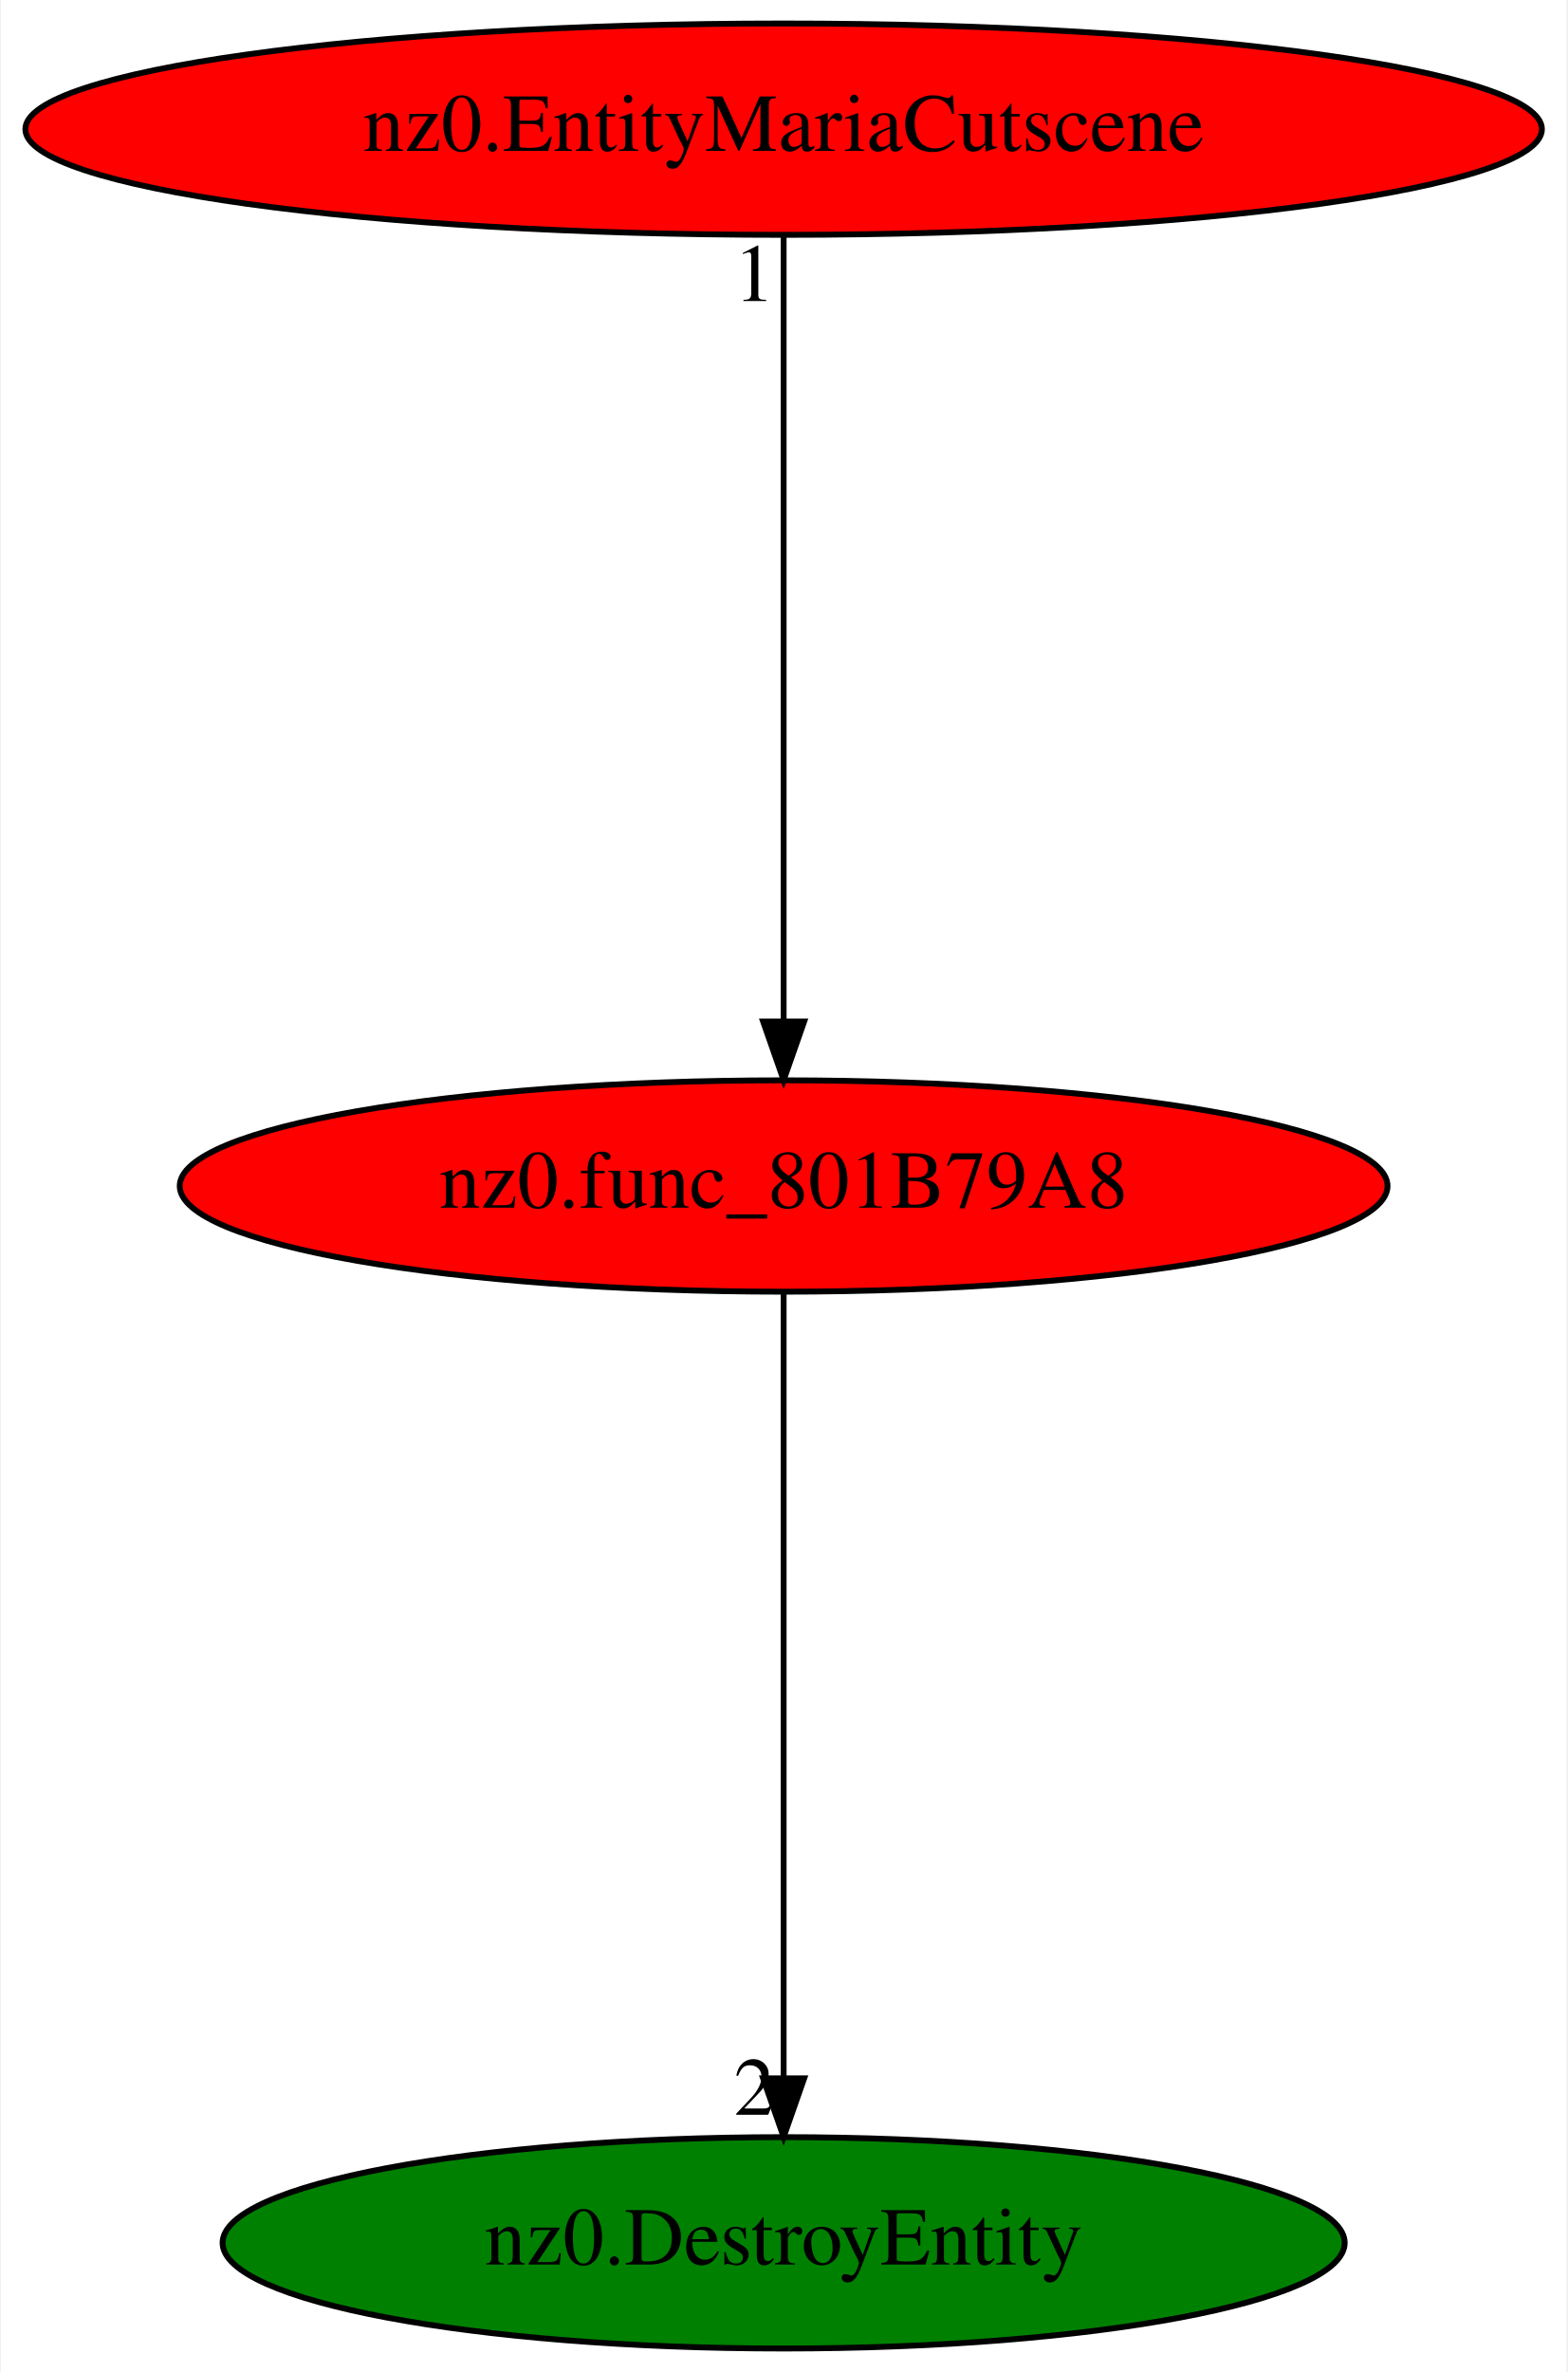
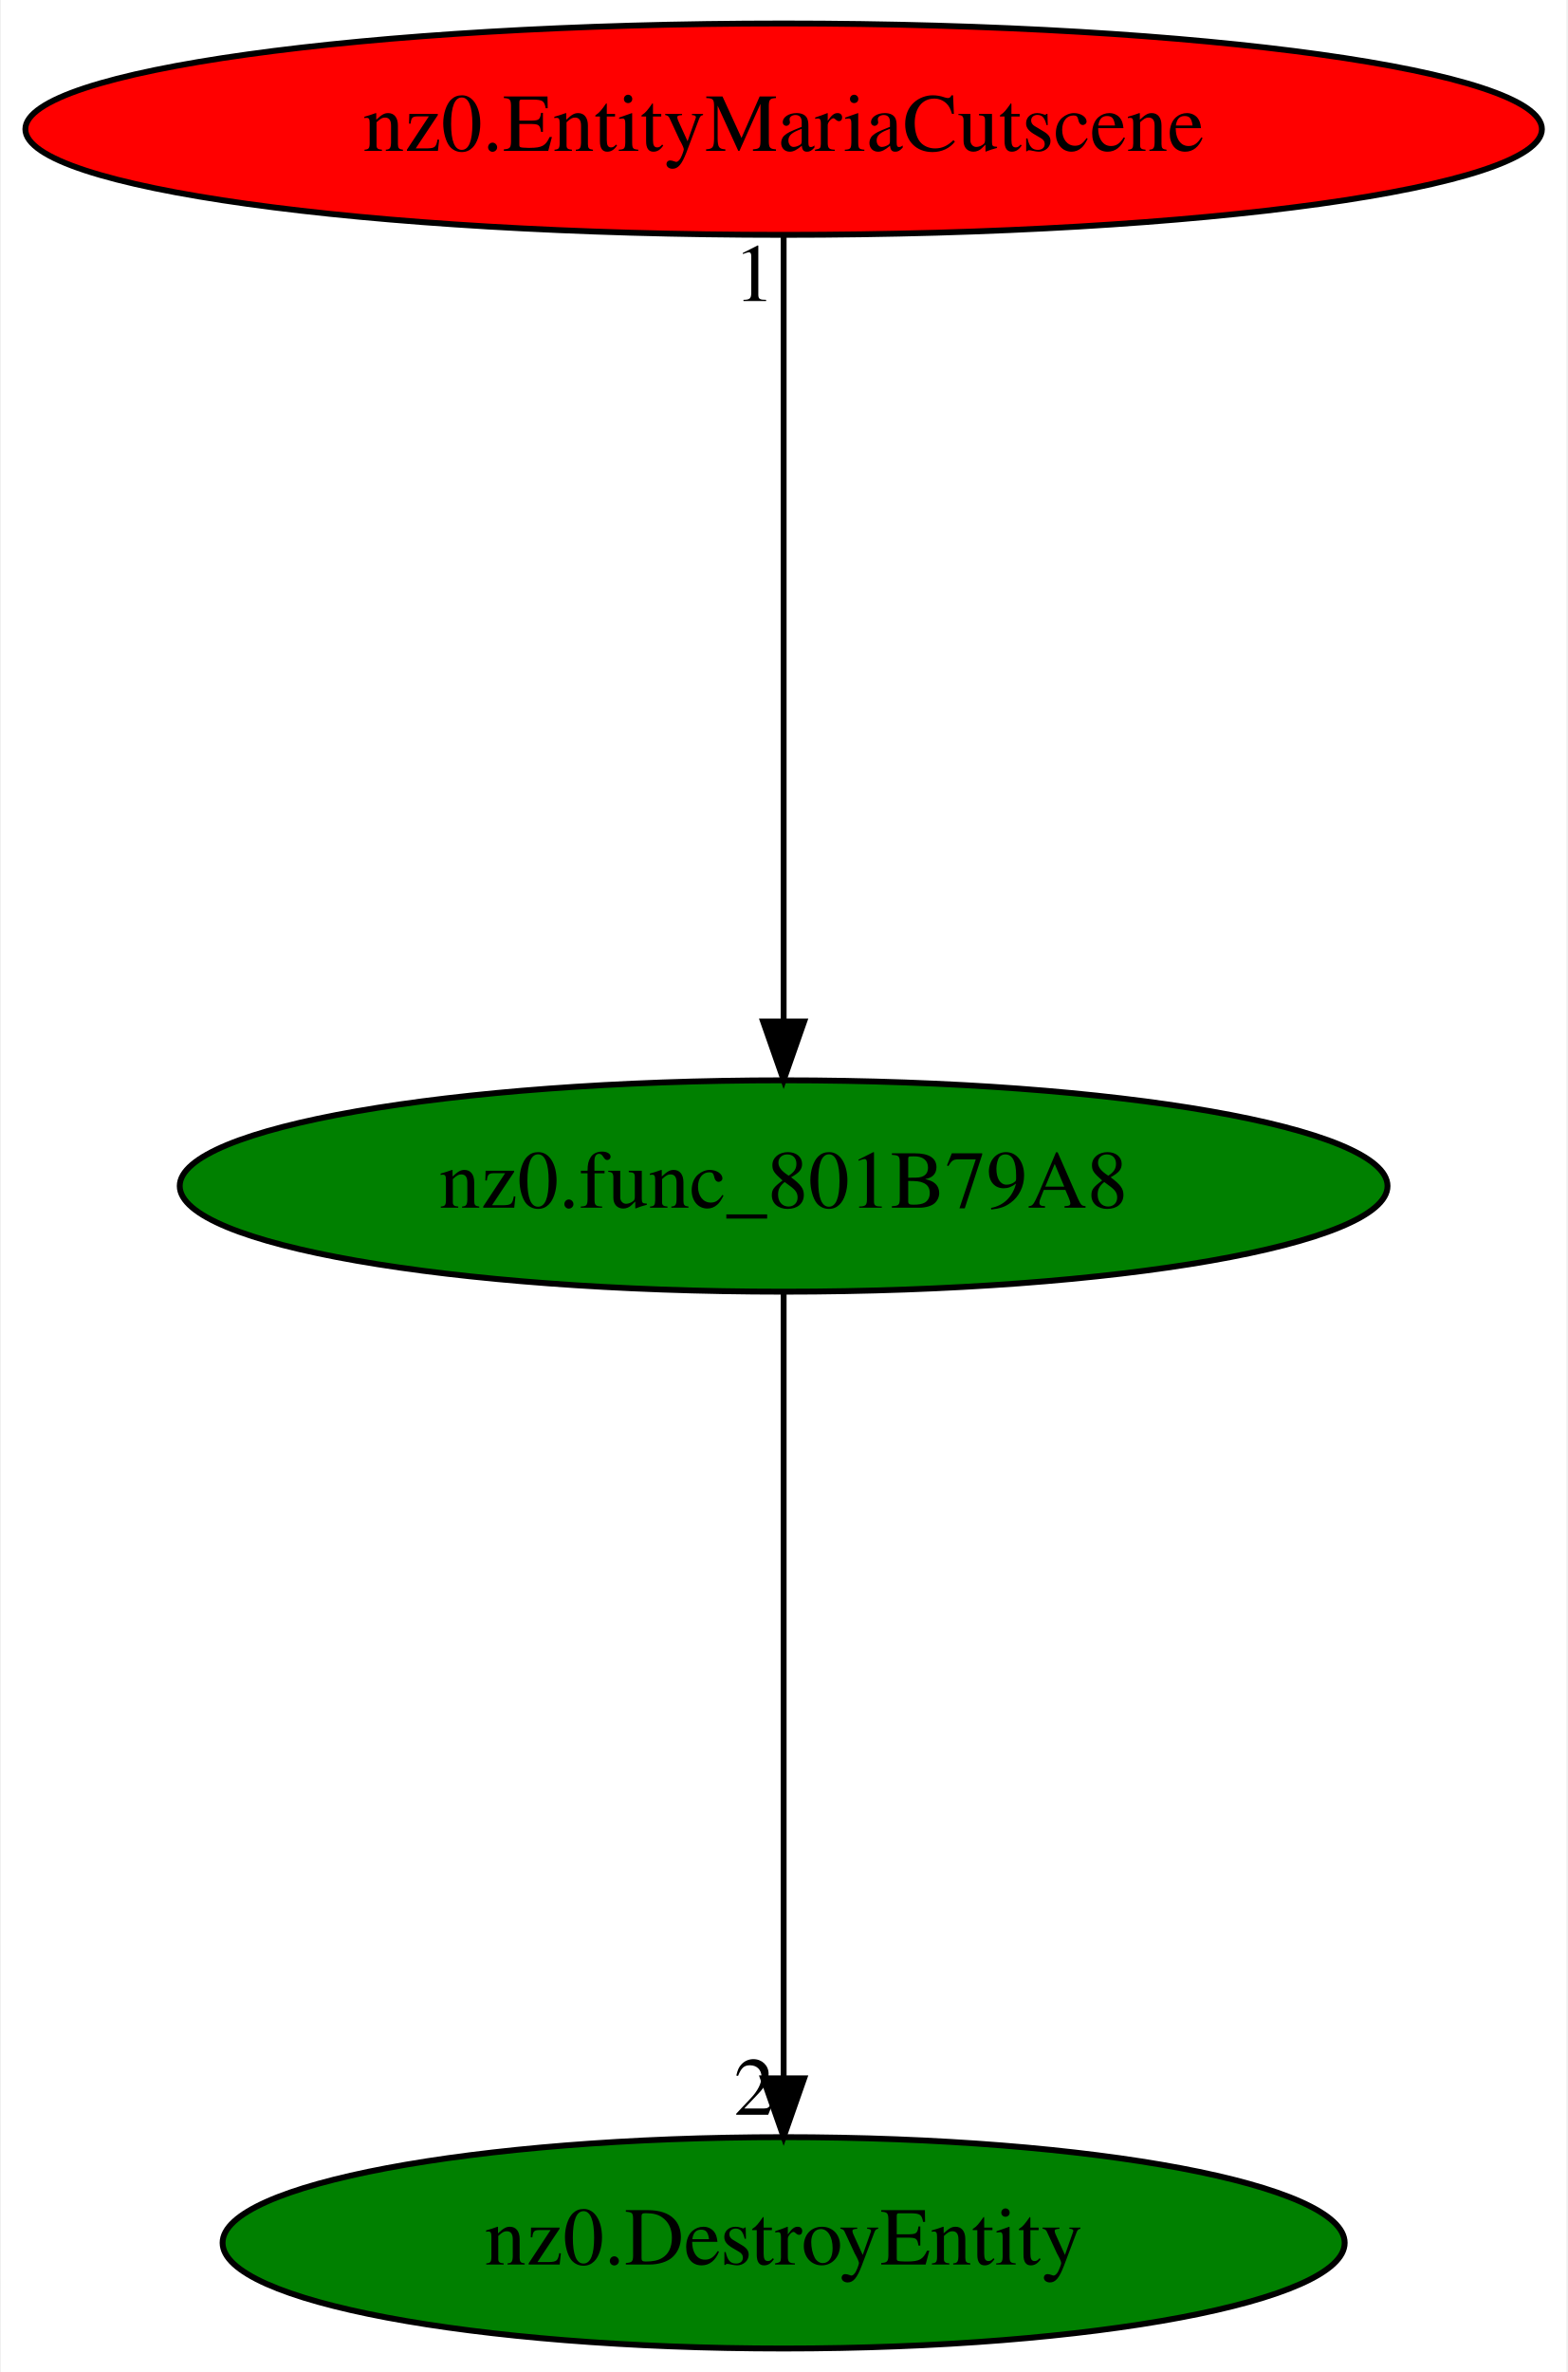
<svg xmlns="http://www.w3.org/2000/svg" xmlns:xlink="http://www.w3.org/1999/xlink" width="267pt" height="404pt" viewBox="0.00 0.00 266.68 404.00">
  <g id="graph0" class="graph" transform="scale(1 1) rotate(0) translate(4 400)">
    <polygon fill="white" stroke="transparent" points="-4,4 -4,-400 262.68,-400 262.68,4 -4,4" />
    <g id="node1" class="node">
-       <ellipse fill="red" stroke="black" cx="129.34" cy="-198" rx="102.88" ry="18" />
+       <ellipse fill="green" stroke="black" cx="129.34" cy="-198" rx="102.88" ry="18" />
      <text text-anchor="middle" x="129.34" y="-194.3" font-family="Times,serif" font-size="14.00">nz0.func_801B79A8</text>
    </g>
    <g id="node2" class="node">
      <g id="a_node2">
        <a xlink:href="nz0.DestroyEntity.svg" xlink:title="nz0.DestroyEntity">
          <ellipse fill="green" stroke="black" cx="129.34" cy="-18" rx="95.58" ry="18" />
          <text text-anchor="middle" x="129.34" y="-14.3" font-family="Times,serif" font-size="14.00">nz0.DestroyEntity</text>
        </a>
      </g>
    </g>
    <g id="edge1" class="edge">
      <path fill="none" stroke="black" d="M129.34,-179.93C129.34,-148.97 129.34,-83.3 129.34,-46.13" />
      <polygon fill="black" stroke="black" points="132.84,-46.02 129.34,-36.02 125.84,-46.02 132.84,-46.02" />
      <text text-anchor="middle" x="124.34" y="-39.82" font-family="Times,serif" font-size="14.00">2</text>
    </g>
    <g id="node3" class="node">
      <g id="a_node3">
        <a xlink:href="nz0.EntityMariaCutscene.svg" xlink:title="nz0.EntityMariaCutscene">
          <ellipse fill="red" stroke="black" cx="129.34" cy="-378" rx="129.18" ry="18" />
          <text text-anchor="middle" x="129.34" y="-374.3" font-family="Times,serif" font-size="14.00">nz0.EntityMariaCutscene</text>
        </a>
      </g>
    </g>
    <g id="edge2" class="edge">
      <path fill="none" stroke="black" d="M129.34,-359.93C129.34,-328.97 129.34,-263.3 129.34,-226.13" />
      <polygon fill="black" stroke="black" points="132.84,-226.02 129.34,-216.02 125.84,-226.02 132.84,-226.02" />
      <text text-anchor="middle" x="124.34" y="-348.73" font-family="Times,serif" font-size="14.00">1</text>
    </g>
  </g>
</svg>
